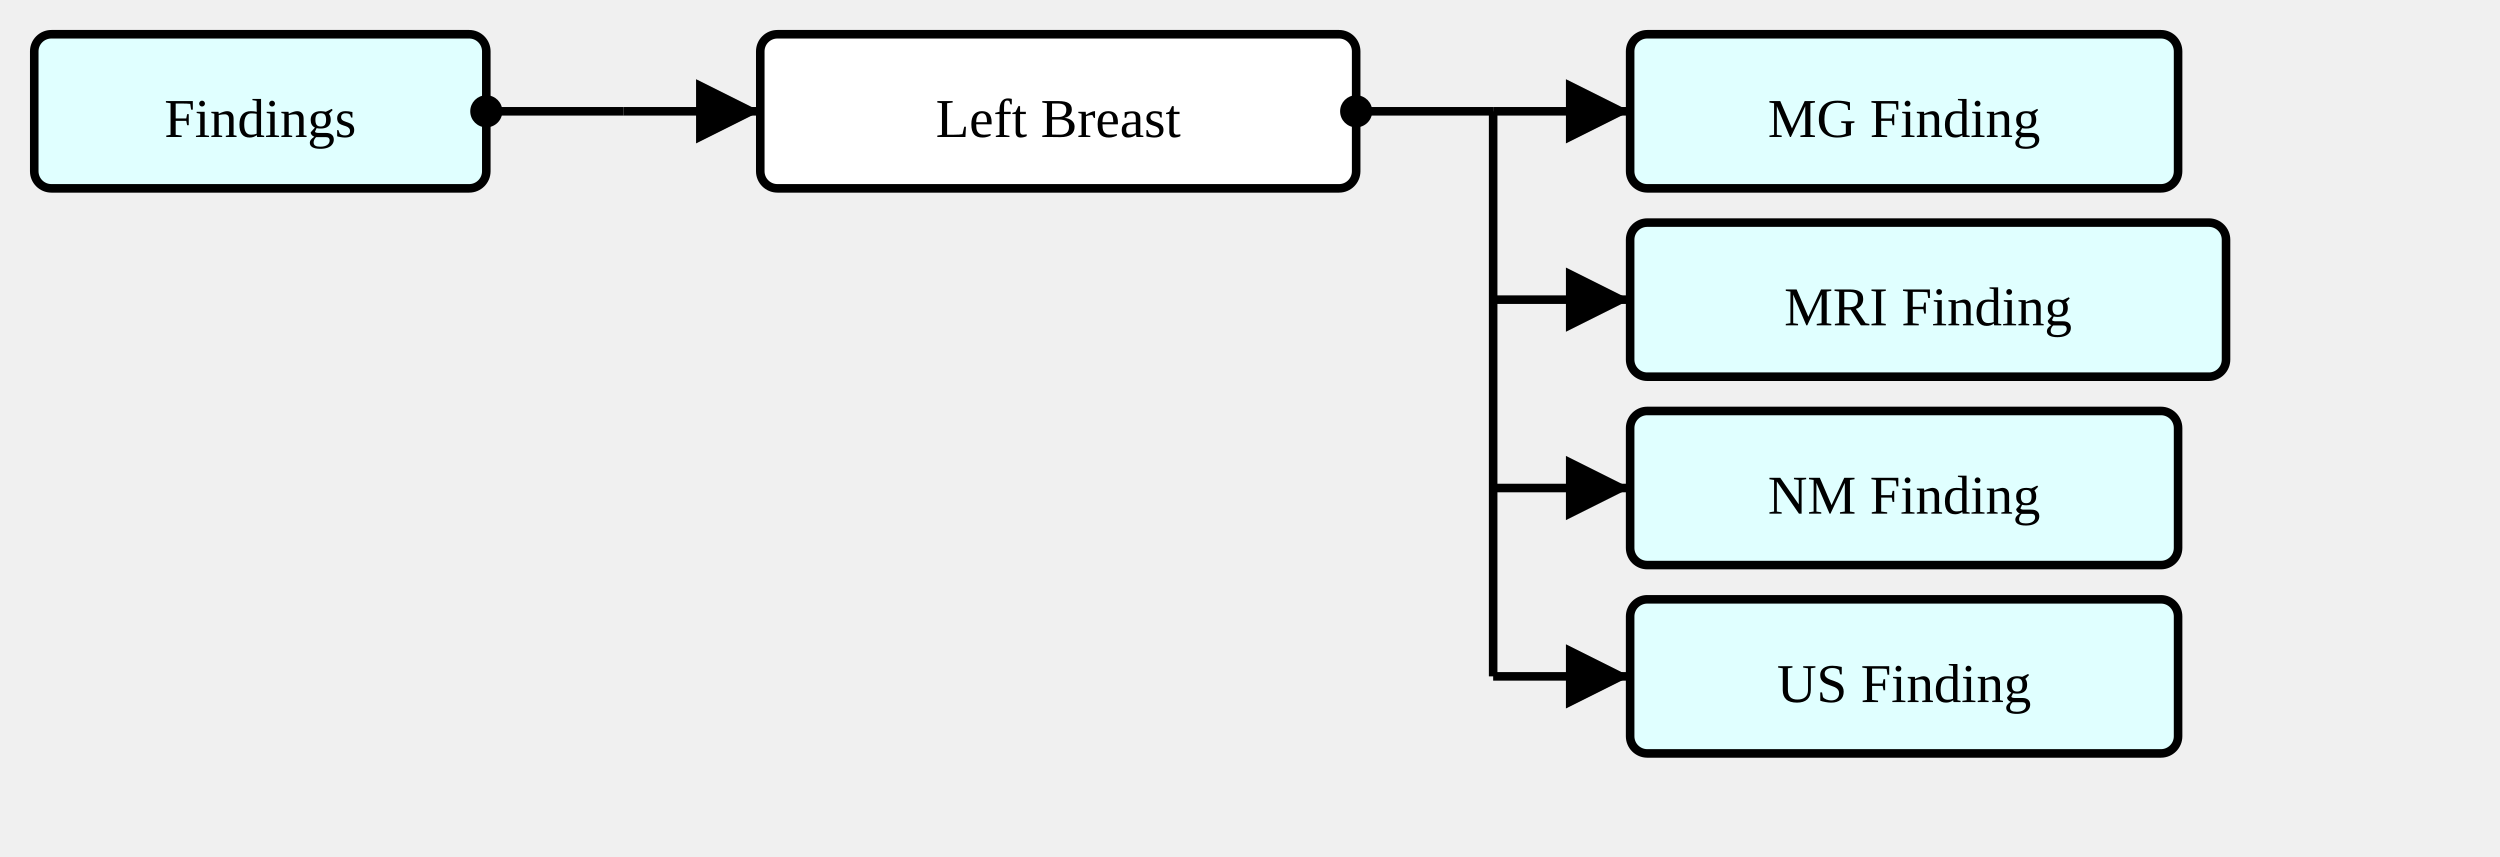
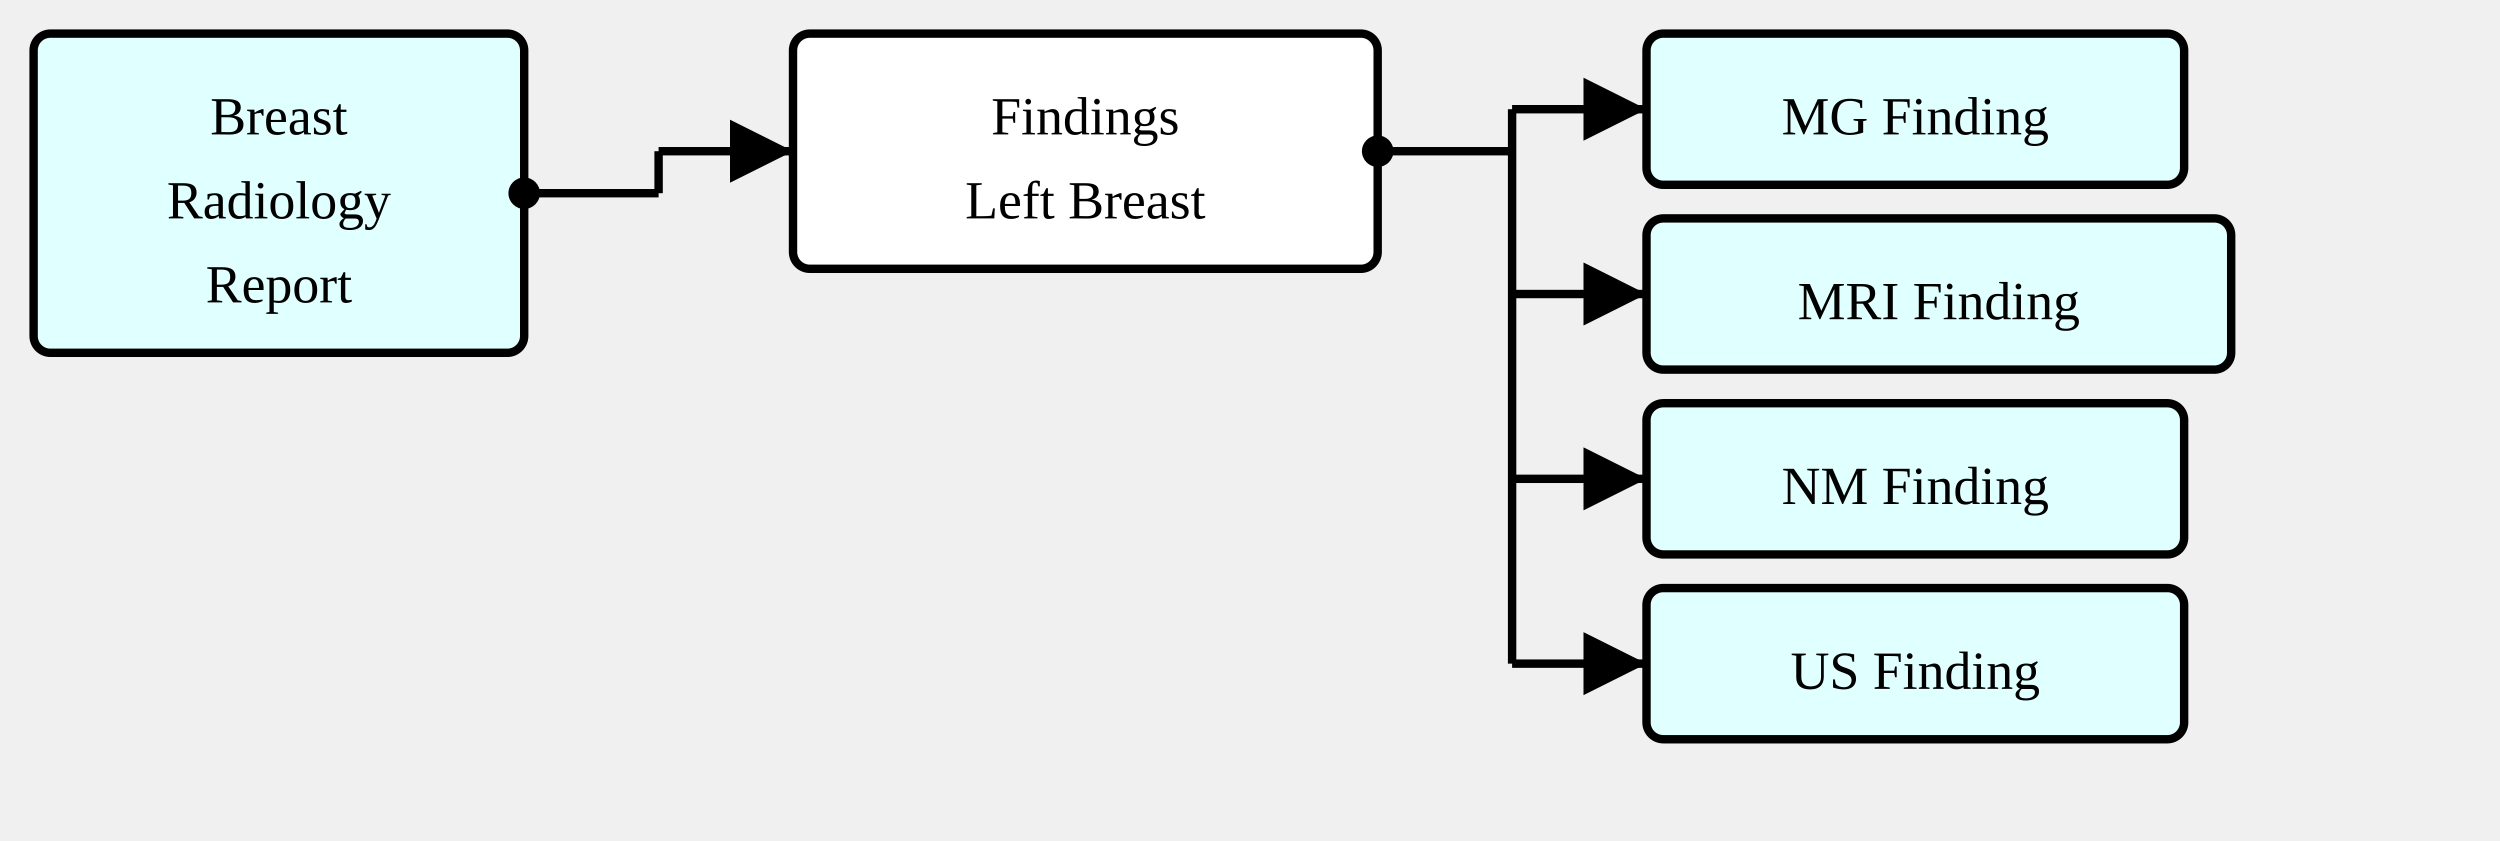
- <svg xmlns="http://www.w3.org/2000/svg" version="1.1" width="547.5" height="187.5">
+ <svg xmlns="http://www.w3.org/2000/svg" version="1.1" width="558" height="187.5">
  <defs>
    <marker id="arrowStart" markerWidth="3.75" markerHeight="3.75" markerUnits="px" refX="1.875" refY="1.875">
      <circle fill="Black" stroke-width="0" cx="1.875" cy="1.875" r="1.875" />
    </marker>
    <marker id="arrowEnd" markerWidth="7.5" markerHeight="7.5" markerUnits="px" refX="7.5" refY="3.75">
      <polygon fill="Black" stroke-width="0" points="0 0 7.5 3.75 0 7.5" />
    </marker>
  </defs>
  <g>
    <g transform="translate(7.5 7.5)">
-       <a href="./StructureDefinition-SectionFindings.html" target="_top">
-         <rect fill="LightCyan" stroke="Black" stroke-width="1.875" x="0" y="0" width="99" height="33.75" rx="3.75" ry="3.75" />
+       <a href="./StructureDefinition-BreastRadReport.html" target="_top">
+         <rect fill="LightCyan" stroke="Black" stroke-width="1.875" x="0" y="0" width="109.5" height="71.25" rx="3.75" ry="3.75" />
      </a>
-       <a href="./StructureDefinition-SectionFindings.html" target="_top">
-         <text x="49.5" y="22.5" text-anchor="middle">Findings</text>
+       <a href="./StructureDefinition-BreastRadReport.html" target="_top">
+         <text x="54.75" y="22.5" text-anchor="middle">Breast</text>
+       </a>
+       <a href="./StructureDefinition-BreastRadReport.html" target="_top">
+         <text x="54.75" y="41.25" text-anchor="middle">Radiology</text>
+       </a>
+       <a href="./StructureDefinition-BreastRadReport.html" target="_top">
+         <text x="54.75" y="60" text-anchor="middle">Report</text>
      </a>
    </g>
-     <line stroke="Black" stroke-width="1.875" marker-end="url(#arrowEnd)" x1="136.5" y1="24.375" x2="166.5" y2="24.375" />
-     <line stroke="Black" stroke-width="1.875" marker-start="url(#arrowStart)" x1="106.5" y1="24.375" x2="136.5" y2="24.375" />
-     <line stroke="Black" stroke-width="1.875" x1="136.5" y1="24.375" x2="136.5" y2="24.375" />
+     <line stroke="Black" stroke-width="1.875" marker-end="url(#arrowEnd)" x1="147" y1="33.75" x2="177" y2="33.75" />
+     <line stroke="Black" stroke-width="1.875" marker-start="url(#arrowStart)" x1="117" y1="43.125" x2="147" y2="43.125" />
+     <line stroke="Black" stroke-width="1.875" x1="147" y1="33.75" x2="147" y2="43.125" />
  </g>
  <g>
-     <g transform="translate(166.5 7.5)">
-       <rect fill="White" stroke="Black" stroke-width="1.875" x="0" y="0" width="130.5" height="33.75" rx="3.75" ry="3.75" />
-       <text x="65.25" y="22.5" text-anchor="middle">Left Breast</text>
+     <g transform="translate(177 7.5)">
+       <rect fill="White" stroke="Black" stroke-width="1.875" x="0" y="0" width="130.5" height="52.5" rx="3.75" ry="3.75" />
+       <text x="65.25" y="22.5" text-anchor="middle">Findings</text>
+       <text x="65.25" y="41.25" text-anchor="middle">Left Breast</text>
    </g>
-     <line stroke="Black" stroke-width="1.875" marker-end="url(#arrowEnd)" x1="327" y1="24.375" x2="357" y2="24.375" />
-     <line stroke="Black" stroke-width="1.875" marker-end="url(#arrowEnd)" x1="327" y1="65.625" x2="357" y2="65.625" />
-     <line stroke="Black" stroke-width="1.875" marker-end="url(#arrowEnd)" x1="327" y1="106.875" x2="357" y2="106.875" />
-     <line stroke="Black" stroke-width="1.875" marker-end="url(#arrowEnd)" x1="327" y1="148.125" x2="357" y2="148.125" />
-     <line stroke="Black" stroke-width="1.875" marker-start="url(#arrowStart)" x1="297" y1="24.375" x2="327" y2="24.375" />
-     <line stroke="Black" stroke-width="1.875" x1="327" y1="24.375" x2="327" y2="148.125" />
+     <line stroke="Black" stroke-width="1.875" marker-end="url(#arrowEnd)" x1="337.5" y1="24.375" x2="367.5" y2="24.375" />
+     <line stroke="Black" stroke-width="1.875" marker-end="url(#arrowEnd)" x1="337.5" y1="65.625" x2="367.5" y2="65.625" />
+     <line stroke="Black" stroke-width="1.875" marker-end="url(#arrowEnd)" x1="337.5" y1="106.875" x2="367.5" y2="106.875" />
+     <line stroke="Black" stroke-width="1.875" marker-end="url(#arrowEnd)" x1="337.5" y1="148.125" x2="367.5" y2="148.125" />
+     <line stroke="Black" stroke-width="1.875" marker-start="url(#arrowStart)" x1="307.5" y1="33.75" x2="337.5" y2="33.75" />
+     <line stroke="Black" stroke-width="1.875" x1="337.5" y1="24.375" x2="337.5" y2="148.125" />
  </g>
  <g>
-     <g transform="translate(357 7.5)">
+     <g transform="translate(367.5 7.5)">
      <a href="./StructureDefinition-MGFinding.html" target="_top">
        <rect fill="LightCyan" stroke="Black" stroke-width="1.875" x="0" y="0" width="120" height="33.75" rx="3.75" ry="3.75" />
      </a>
      <a href="./StructureDefinition-MGFinding.html" target="_top">
        <text x="60" y="22.5" text-anchor="middle">MG Finding</text>
      </a>
    </g>
  </g>
  <g>
-     <g transform="translate(357 48.75)">
+     <g transform="translate(367.5 48.75)">
      <a href="./StructureDefinition-MRIFinding.html" target="_top">
        <rect fill="LightCyan" stroke="Black" stroke-width="1.875" x="0" y="0" width="130.5" height="33.75" rx="3.75" ry="3.75" />
      </a>
      <a href="./StructureDefinition-MRIFinding.html" target="_top">
        <text x="65.25" y="22.5" text-anchor="middle">MRI Finding</text>
      </a>
    </g>
  </g>
  <g>
-     <g transform="translate(357 90)">
+     <g transform="translate(367.5 90)">
      <a href="./StructureDefinition-NMFinding.html" target="_top">
        <rect fill="LightCyan" stroke="Black" stroke-width="1.875" x="0" y="0" width="120" height="33.75" rx="3.75" ry="3.75" />
      </a>
      <a href="./StructureDefinition-NMFinding.html" target="_top">
        <text x="60" y="22.5" text-anchor="middle">NM Finding</text>
      </a>
    </g>
  </g>
  <g>
-     <g transform="translate(357 131.25)">
+     <g transform="translate(367.5 131.25)">
      <a href="./StructureDefinition-USFinding.html" target="_top">
        <rect fill="LightCyan" stroke="Black" stroke-width="1.875" x="0" y="0" width="120" height="33.75" rx="3.75" ry="3.75" />
      </a>
      <a href="./StructureDefinition-USFinding.html" target="_top">
        <text x="60" y="22.5" text-anchor="middle">US Finding</text>
      </a>
    </g>
  </g>
</svg>
